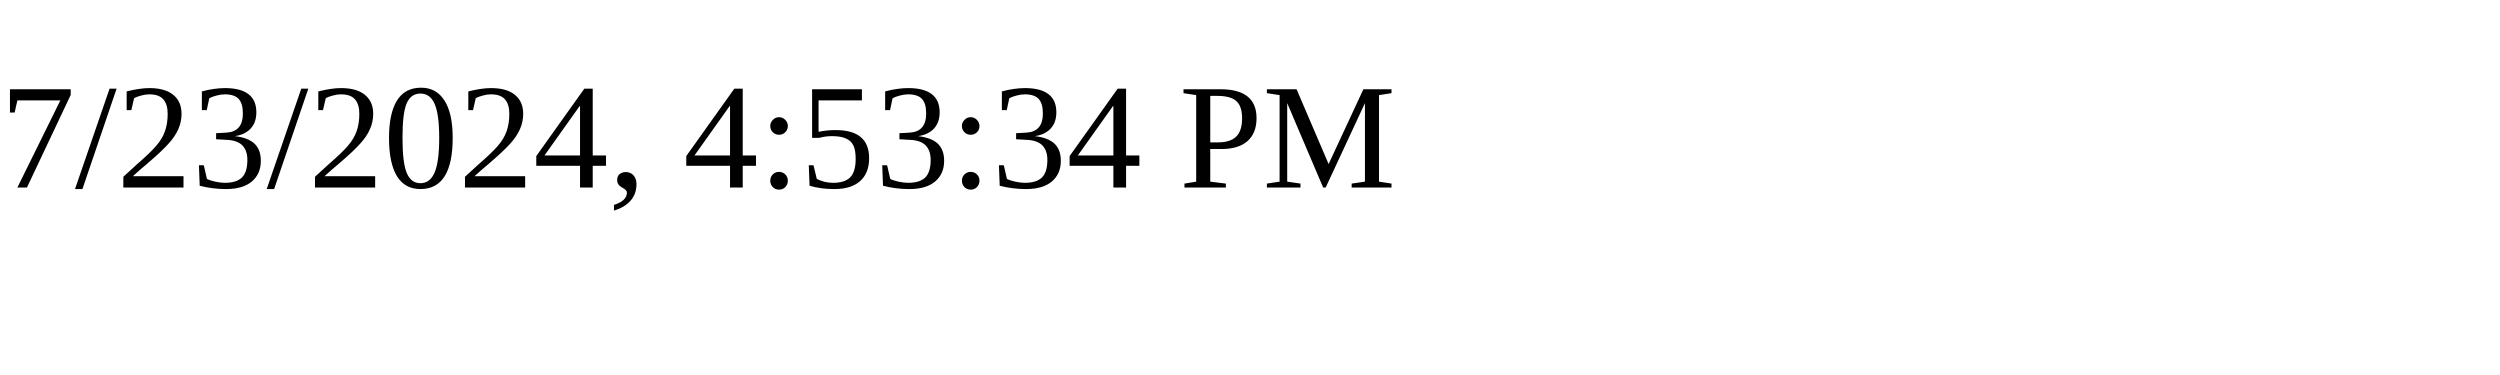
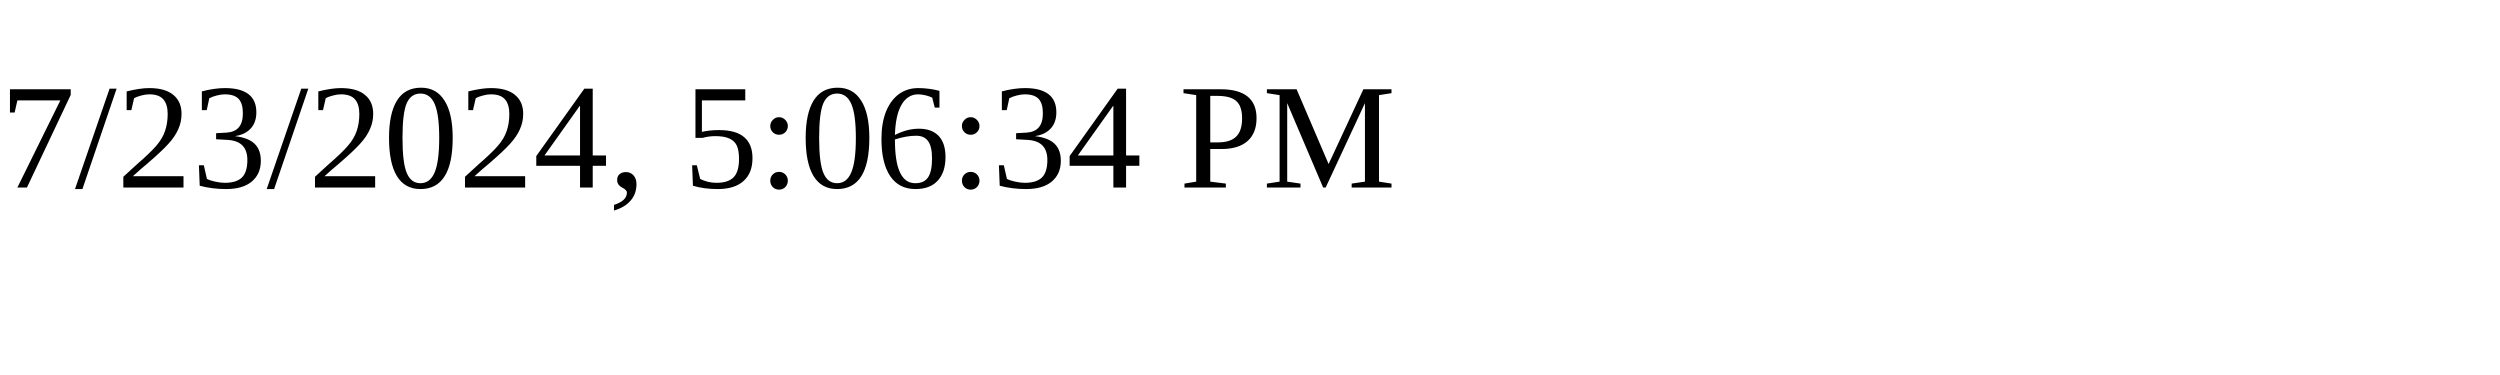
<svg xmlns="http://www.w3.org/2000/svg" height="30" width="200">
-   <text x="0" y="15">7/23/2024, 4:53:34 PM</text>
+   <text x="0" y="15">7/23/2024, 5:06:34 PM</text>
</svg>
